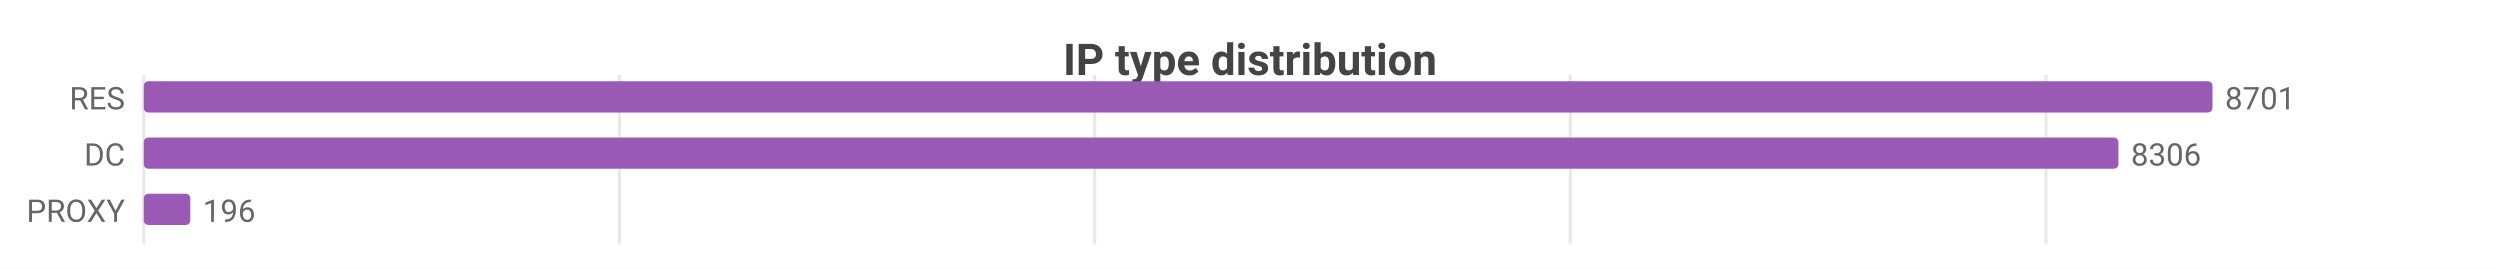
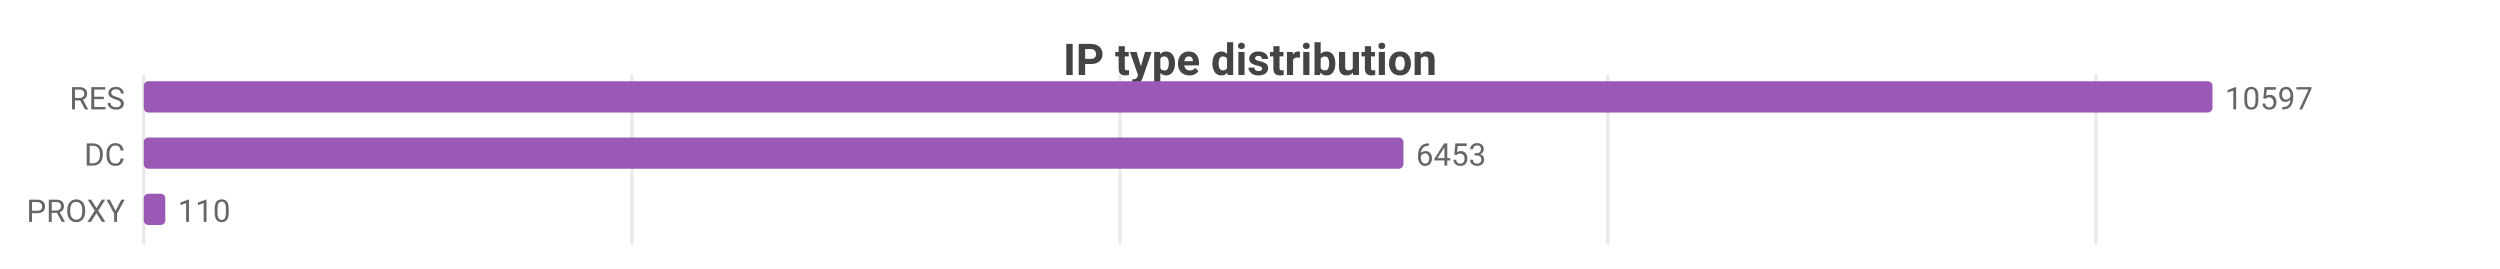
<svg xmlns="http://www.w3.org/2000/svg" width="800" height="86" viewBox="0 0 800 86">
  <rect width="800" height="86" fill="#ffffff" />
  <style>text{font-family:system-ui,-apple-system,'Segoe UI',Roboto,sans-serif}.g{stroke:#e8e8e8;stroke-width:1}.a{stroke:#999;stroke-width:1}.t{font-size:10px;fill:#666}.m{font-size:10px;text-anchor:middle;fill:#666}.e{font-size:10px;text-anchor:end;fill:#666}.l{font-size:11px;fill:#333}.tt{font-size:14px;font-weight:600;text-anchor:middle;fill:#444}.em{font-size:13px;text-anchor:middle;fill:#999}</style>
  <text class="tt" x="400.0" y="24">IP type distribution</text>
  <line class="g" x1="46" y1="24" x2="46" y2="78" />
-   <line class="g" x1="198.2" y1="24" x2="198.2" y2="78" />
-   <line class="g" x1="350.3" y1="24" x2="350.3" y2="78" />
-   <line class="g" x1="502.5" y1="24" x2="502.5" y2="78" />
-   <line class="g" x1="654.7" y1="24" x2="654.7" y2="78" />
+   <line class="g" x1="202.2" y1="24" x2="202.2" y2="78" />
+   <line class="g" x1="358.4" y1="24" x2="358.4" y2="78" />
+   <line class="g" x1="514.5" y1="24" x2="514.5" y2="78" />
+   <line class="g" x1="670.7" y1="24" x2="670.7" y2="78" />
  <text class="e" x="40" y="35">RES</text>
  <rect x="46" y="26" width="662" height="10" fill="#9b59b6" rx="1.5" />
-   <text class="t" x="712" y="35">8701</text>
+   <text class="t" x="712" y="35">10597</text>
  <text class="e" x="40" y="53">DC</text>
-   <rect x="46" y="44" width="631.9" height="10" fill="#9b59b6" rx="1.5" />
-   <text class="t" x="681.9" y="53">8306</text>
+   <rect x="46" y="44" width="403.1" height="10" fill="#9b59b6" rx="1.5" />
+   <text class="t" x="453.1" y="53">6453</text>
  <text class="e" x="40" y="71">PROXY</text>
-   <rect x="46" y="62" width="14.9" height="10" fill="#9b59b6" rx="1.5" />
-   <text class="t" x="64.9" y="71">196</text>
+   <rect x="46" y="62" width="6.9" height="10" fill="#9b59b6" rx="1.5" />
+   <text class="t" x="56.9" y="71">110</text>
</svg>
